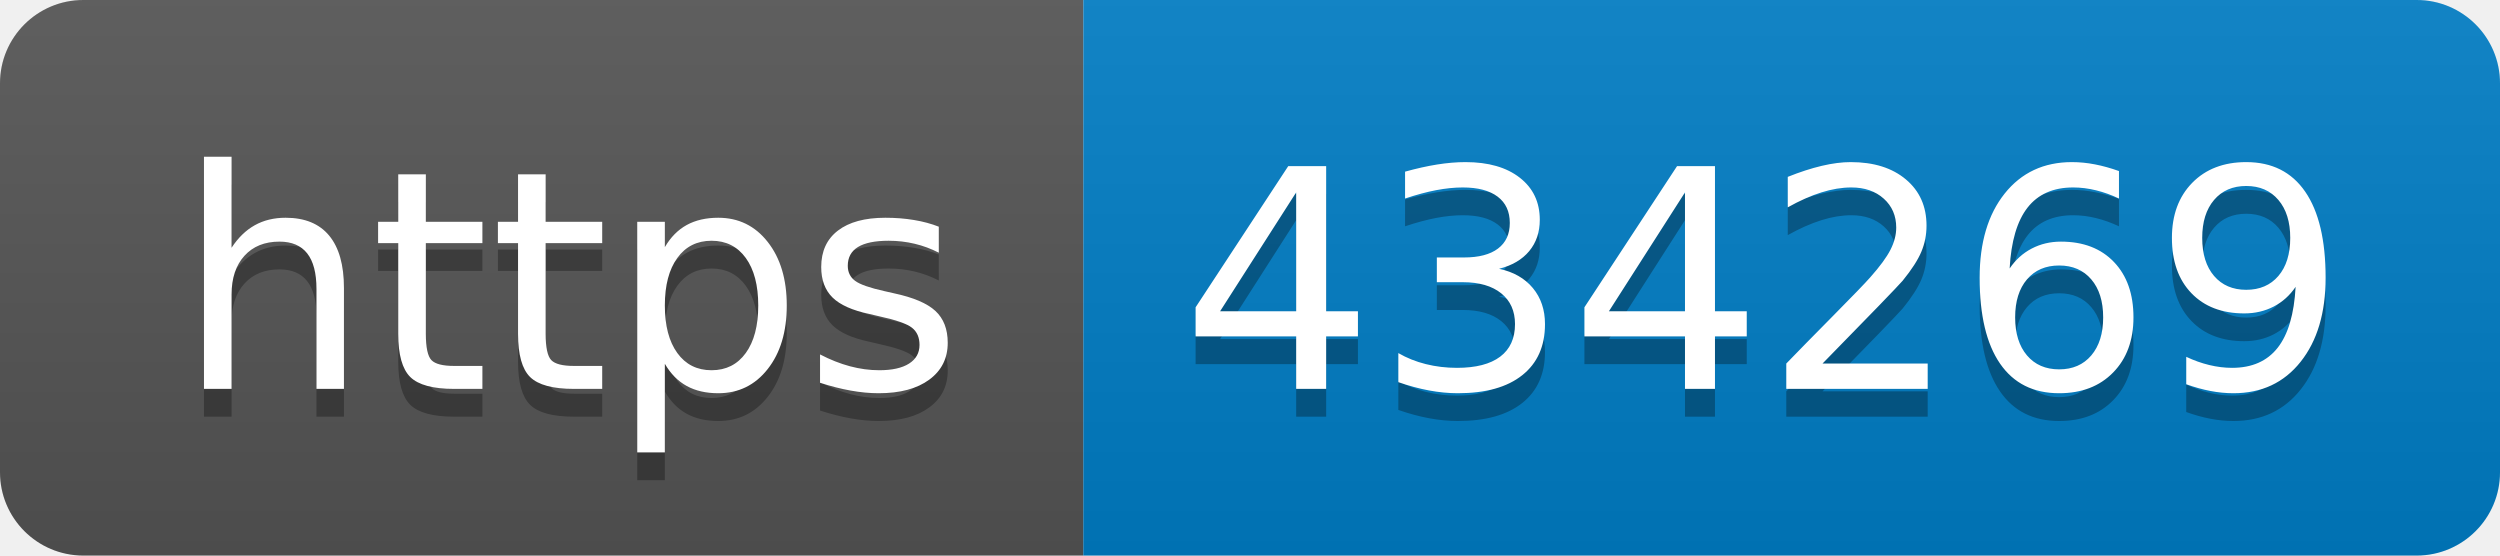
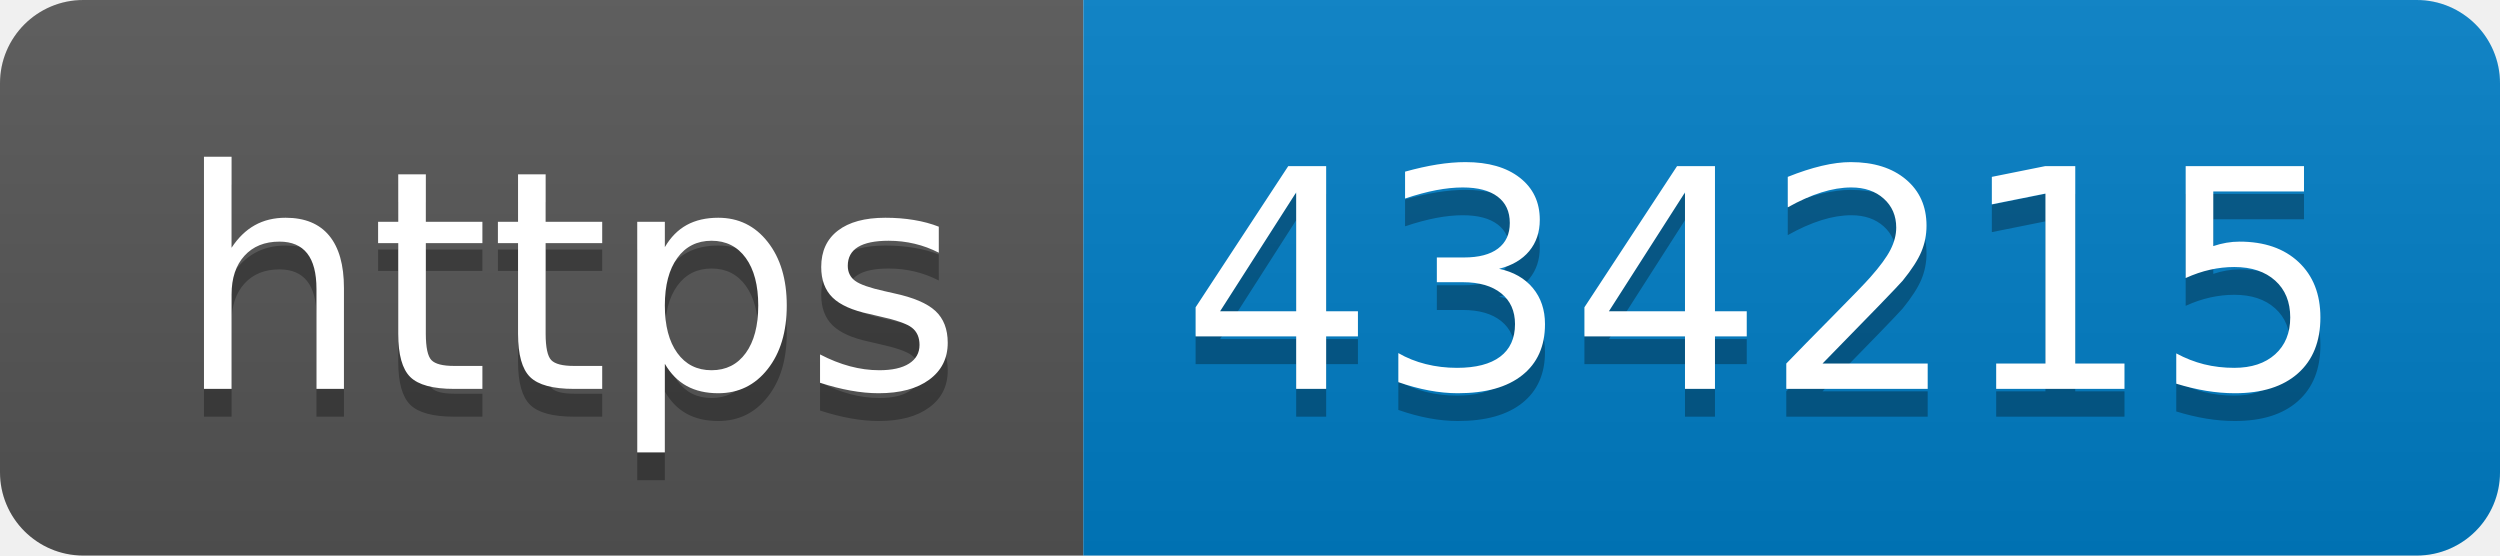
- <svg xmlns="http://www.w3.org/2000/svg" width="90" height="20" role="img" aria-label="https: 434269">
+ <svg xmlns="http://www.w3.org/2000/svg" width="90" height="20" role="img" aria-label="https: 434215">
  <linearGradient id="s" x2="0" y2="100%">
    <stop offset="0" stop-color="#bbb" stop-opacity=".1" />
    <stop offset="1" stop-opacity=".1" />
  </linearGradient>
  <clipPath id="r">
    <rect width="90" height="20" rx="3" fill="#fff" />
  </clipPath>
  <g clip-path="url(#r)">
    <rect width="39" height="20" fill="#555" />
    <rect x="39" width="51" height="20" fill="#007ec6" />
    <rect width="90" height="20" fill="url(#s)" />
  </g>
  <g fill="#fff" text-anchor="middle" font-family="Verdana,Geneva,DejaVu Sans,sans-serif" text-rendering="geometricPrecision" font-size="110">
    <text aria-hidden="true" x="205" y="150" fill="#010101" fill-opacity=".3" transform="scale(.1)" textLength="290">https</text>
    <text x="205" y="140" transform="scale(.1)" fill="#fff" textLength="290">https</text>
-     <text aria-hidden="true" x="635" y="150" fill="#010101" fill-opacity=".3" transform="scale(.1)" textLength="410">434269</text>
-     <text x="635" y="140" transform="scale(.1)" fill="#fff" textLength="410">434269</text>
+     <text aria-hidden="true" x="635" y="150" fill="#010101" fill-opacity=".3" transform="scale(.1)" textLength="410">434215</text>
+     <text x="635" y="140" transform="scale(.1)" fill="#fff" textLength="410">434215</text>
  </g>
</svg>
